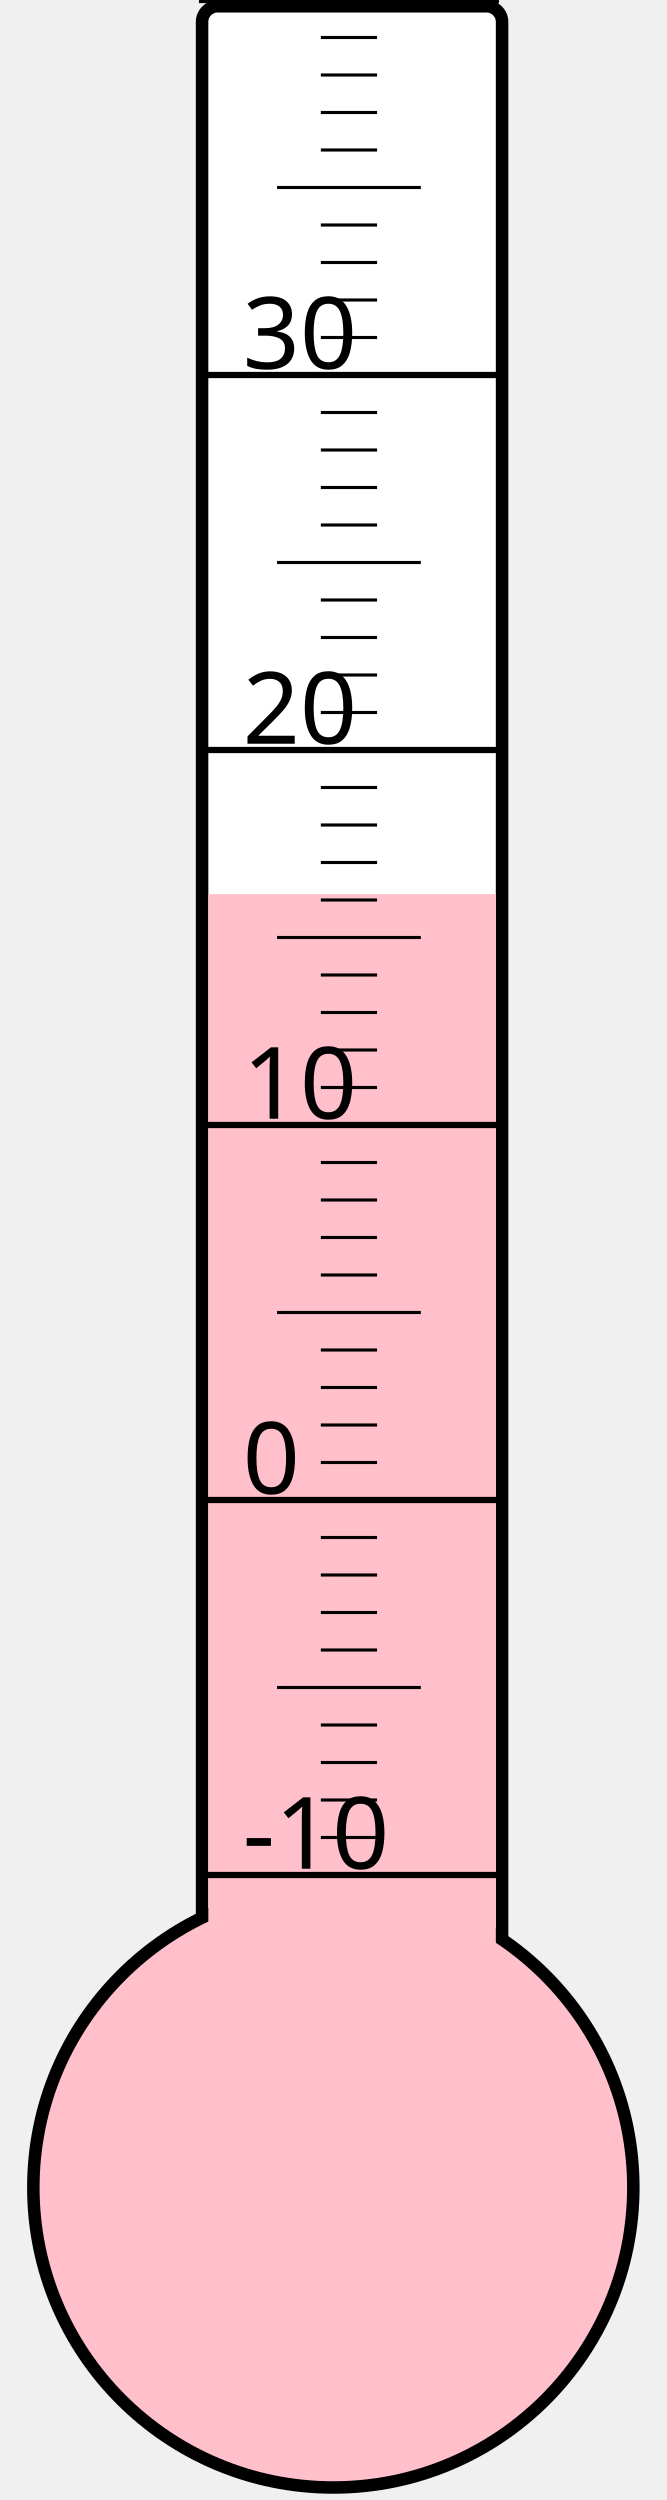
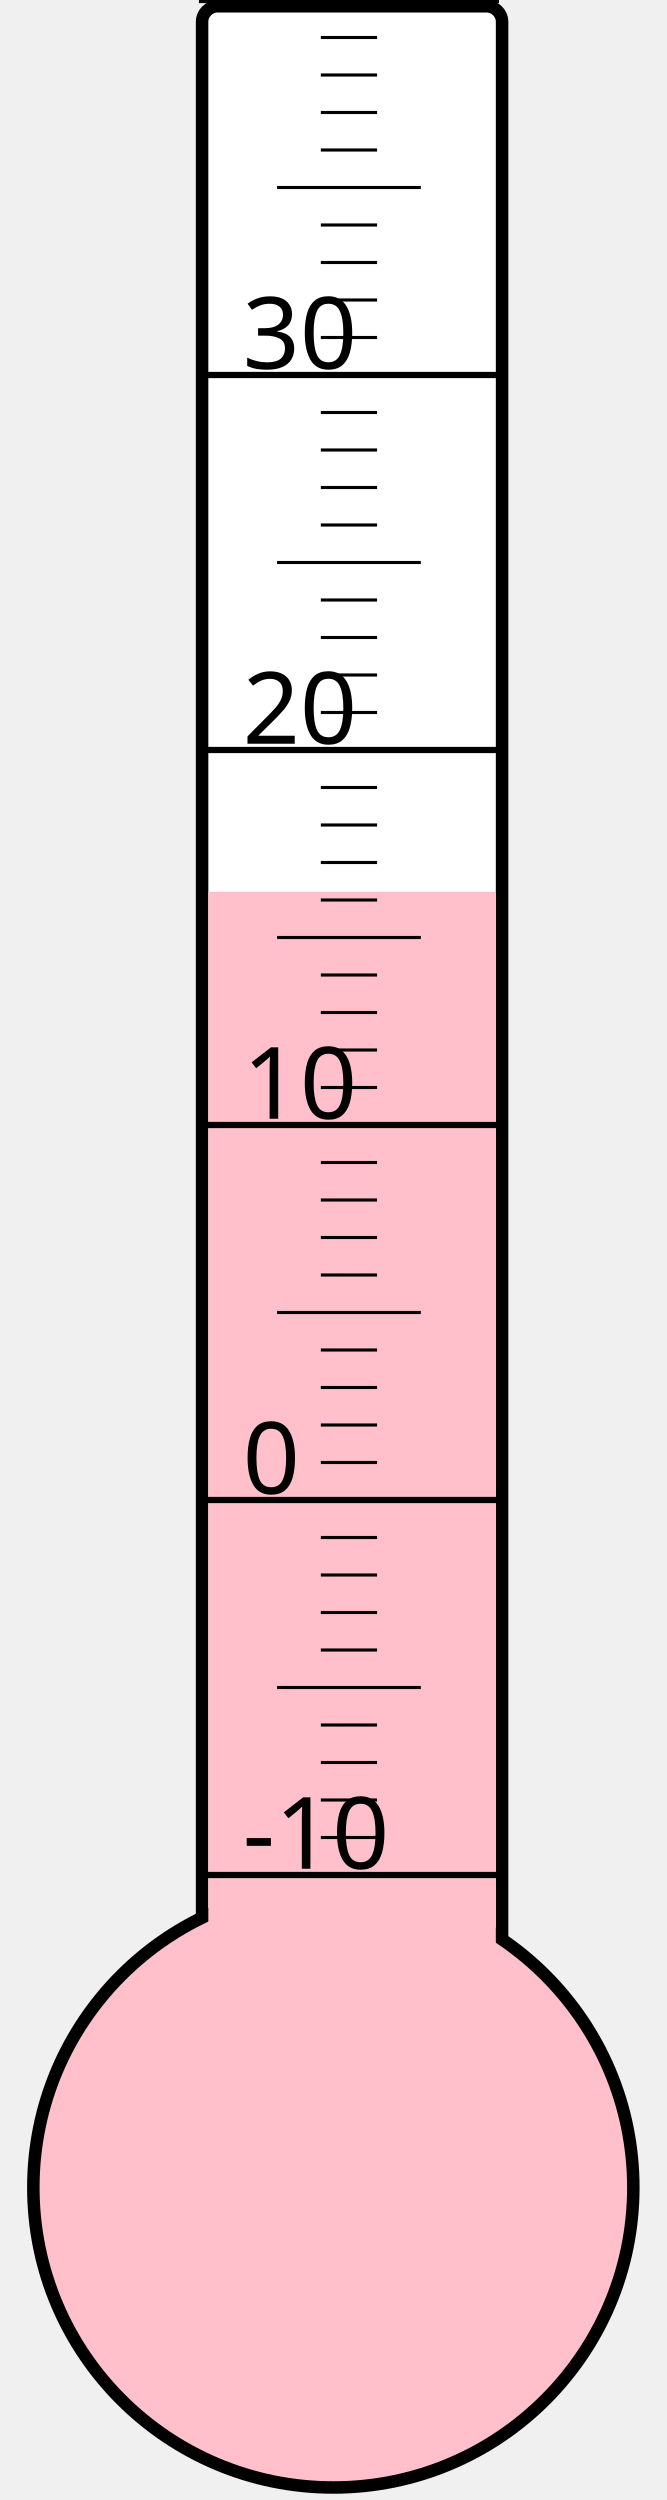
<svg xmlns="http://www.w3.org/2000/svg" width="40px" height="150px" viewBox="0 0 200 800">
  <rect width="200" height="800" x="0" y="0" style="fill: #ffffeb; fill-opacity: 0;" />
  <rect width="96" height="680" x="58" y="2" rx="5" ry="5" style="fill: white; fill-opacity: 1; stroke: black; stroke-width: 4;" />
  <circle cx="100" cy="700" r="96" style="fill: pink; stroke: black; stroke-width: 4;" />
-   <rect width="92" height="413.875" x="60" y="286.125" style="fill: pink; fill-opacity: 1; stroke-width: 0;" />
+   <rect width="92" height="414.625" x="60" y="285.375" style="fill: pink; fill-opacity: 1; stroke-width: 0;" />
  <text x="71" y="598" style="font-family: sans-serif; font-size: 24pt;">-10</text>
  <text x="71" y="478" style="font-family: sans-serif; font-size: 24pt;">0</text>
  <text x="71" y="358" style="font-family: sans-serif; font-size: 24pt;">10</text>
  <text x="71" y="238" style="font-family: sans-serif; font-size: 24pt;">20</text>
  <text x="71" y="118" style="font-family: sans-serif; font-size: 24pt;">30</text>
  <g style="stroke: black;">
    <line x1="57" y1="600" x2="153" y2="600" style="stroke-width: 2;" />
    <line x1="96" y1="588" x2="114" y2="588" style="stroke-width: 1;" />
    <line x1="96" y1="576" x2="114" y2="576" style="stroke-width: 1;" />
    <line x1="96" y1="564" x2="114" y2="564" style="stroke-width: 1;" />
    <line x1="96" y1="552" x2="114" y2="552" style="stroke-width: 1;" />
    <line x1="82" y1="540" x2="128" y2="540" style="stroke-width: 1;" />
    <line x1="96" y1="528" x2="114" y2="528" style="stroke-width: 1;" />
    <line x1="96" y1="516" x2="114" y2="516" style="stroke-width: 1;" />
    <line x1="96" y1="504" x2="114" y2="504" style="stroke-width: 1;" />
    <line x1="96" y1="492" x2="114" y2="492" style="stroke-width: 1;" />
    <line x1="57" y1="480" x2="153" y2="480" style="stroke-width: 2;" />
    <line x1="96" y1="468" x2="114" y2="468" style="stroke-width: 1;" />
    <line x1="96" y1="456" x2="114" y2="456" style="stroke-width: 1;" />
    <line x1="96" y1="444" x2="114" y2="444" style="stroke-width: 1;" />
    <line x1="96" y1="432" x2="114" y2="432" style="stroke-width: 1;" />
    <line x1="82" y1="420" x2="128" y2="420" style="stroke-width: 1;" />
    <line x1="96" y1="408" x2="114" y2="408" style="stroke-width: 1;" />
    <line x1="96" y1="396" x2="114" y2="396" style="stroke-width: 1;" />
    <line x1="96" y1="384" x2="114" y2="384" style="stroke-width: 1;" />
    <line x1="96" y1="372" x2="114" y2="372" style="stroke-width: 1;" />
    <line x1="57" y1="360" x2="153" y2="360" style="stroke-width: 2;" />
    <line x1="96" y1="348" x2="114" y2="348" style="stroke-width: 1;" />
    <line x1="96" y1="336" x2="114" y2="336" style="stroke-width: 1;" />
    <line x1="96" y1="324" x2="114" y2="324" style="stroke-width: 1;" />
    <line x1="96" y1="312" x2="114" y2="312" style="stroke-width: 1;" />
    <line x1="82" y1="300" x2="128" y2="300" style="stroke-width: 1;" />
    <line x1="96" y1="288" x2="114" y2="288" style="stroke-width: 1;" />
    <line x1="96" y1="276" x2="114" y2="276" style="stroke-width: 1;" />
    <line x1="96" y1="264" x2="114" y2="264" style="stroke-width: 1;" />
    <line x1="96" y1="252" x2="114" y2="252" style="stroke-width: 1;" />
    <line x1="57" y1="240" x2="153" y2="240" style="stroke-width: 2;" />
    <line x1="96" y1="228" x2="114" y2="228" style="stroke-width: 1;" />
    <line x1="96" y1="216" x2="114" y2="216" style="stroke-width: 1;" />
    <line x1="96" y1="204" x2="114" y2="204" style="stroke-width: 1;" />
    <line x1="96" y1="192" x2="114" y2="192" style="stroke-width: 1;" />
    <line x1="82" y1="180" x2="128" y2="180" style="stroke-width: 1;" />
    <line x1="96" y1="168" x2="114" y2="168" style="stroke-width: 1;" />
    <line x1="96" y1="156" x2="114" y2="156" style="stroke-width: 1;" />
    <line x1="96" y1="144" x2="114" y2="144" style="stroke-width: 1;" />
    <line x1="96" y1="132" x2="114" y2="132" style="stroke-width: 1;" />
    <line x1="57" y1="120" x2="153" y2="120" style="stroke-width: 2;" />
    <line x1="96" y1="108" x2="114" y2="108" style="stroke-width: 1;" />
    <line x1="96" y1="96" x2="114" y2="96" style="stroke-width: 1;" />
    <line x1="96" y1="84" x2="114" y2="84" style="stroke-width: 1;" />
    <line x1="96" y1="72" x2="114" y2="72" style="stroke-width: 1;" />
    <line x1="82" y1="60" x2="128" y2="60" style="stroke-width: 1;" />
    <line x1="96" y1="48" x2="114" y2="48" style="stroke-width: 1;" />
    <line x1="96" y1="36" x2="114" y2="36" style="stroke-width: 1;" />
    <line x1="96" y1="24" x2="114" y2="24" style="stroke-width: 1;" />
    <line x1="96" y1="12" x2="114" y2="12" style="stroke-width: 1;" />
    <line x1="57" y1="0" x2="153" y2="0" style="stroke-width: 2;" />
  </g>
</svg>
